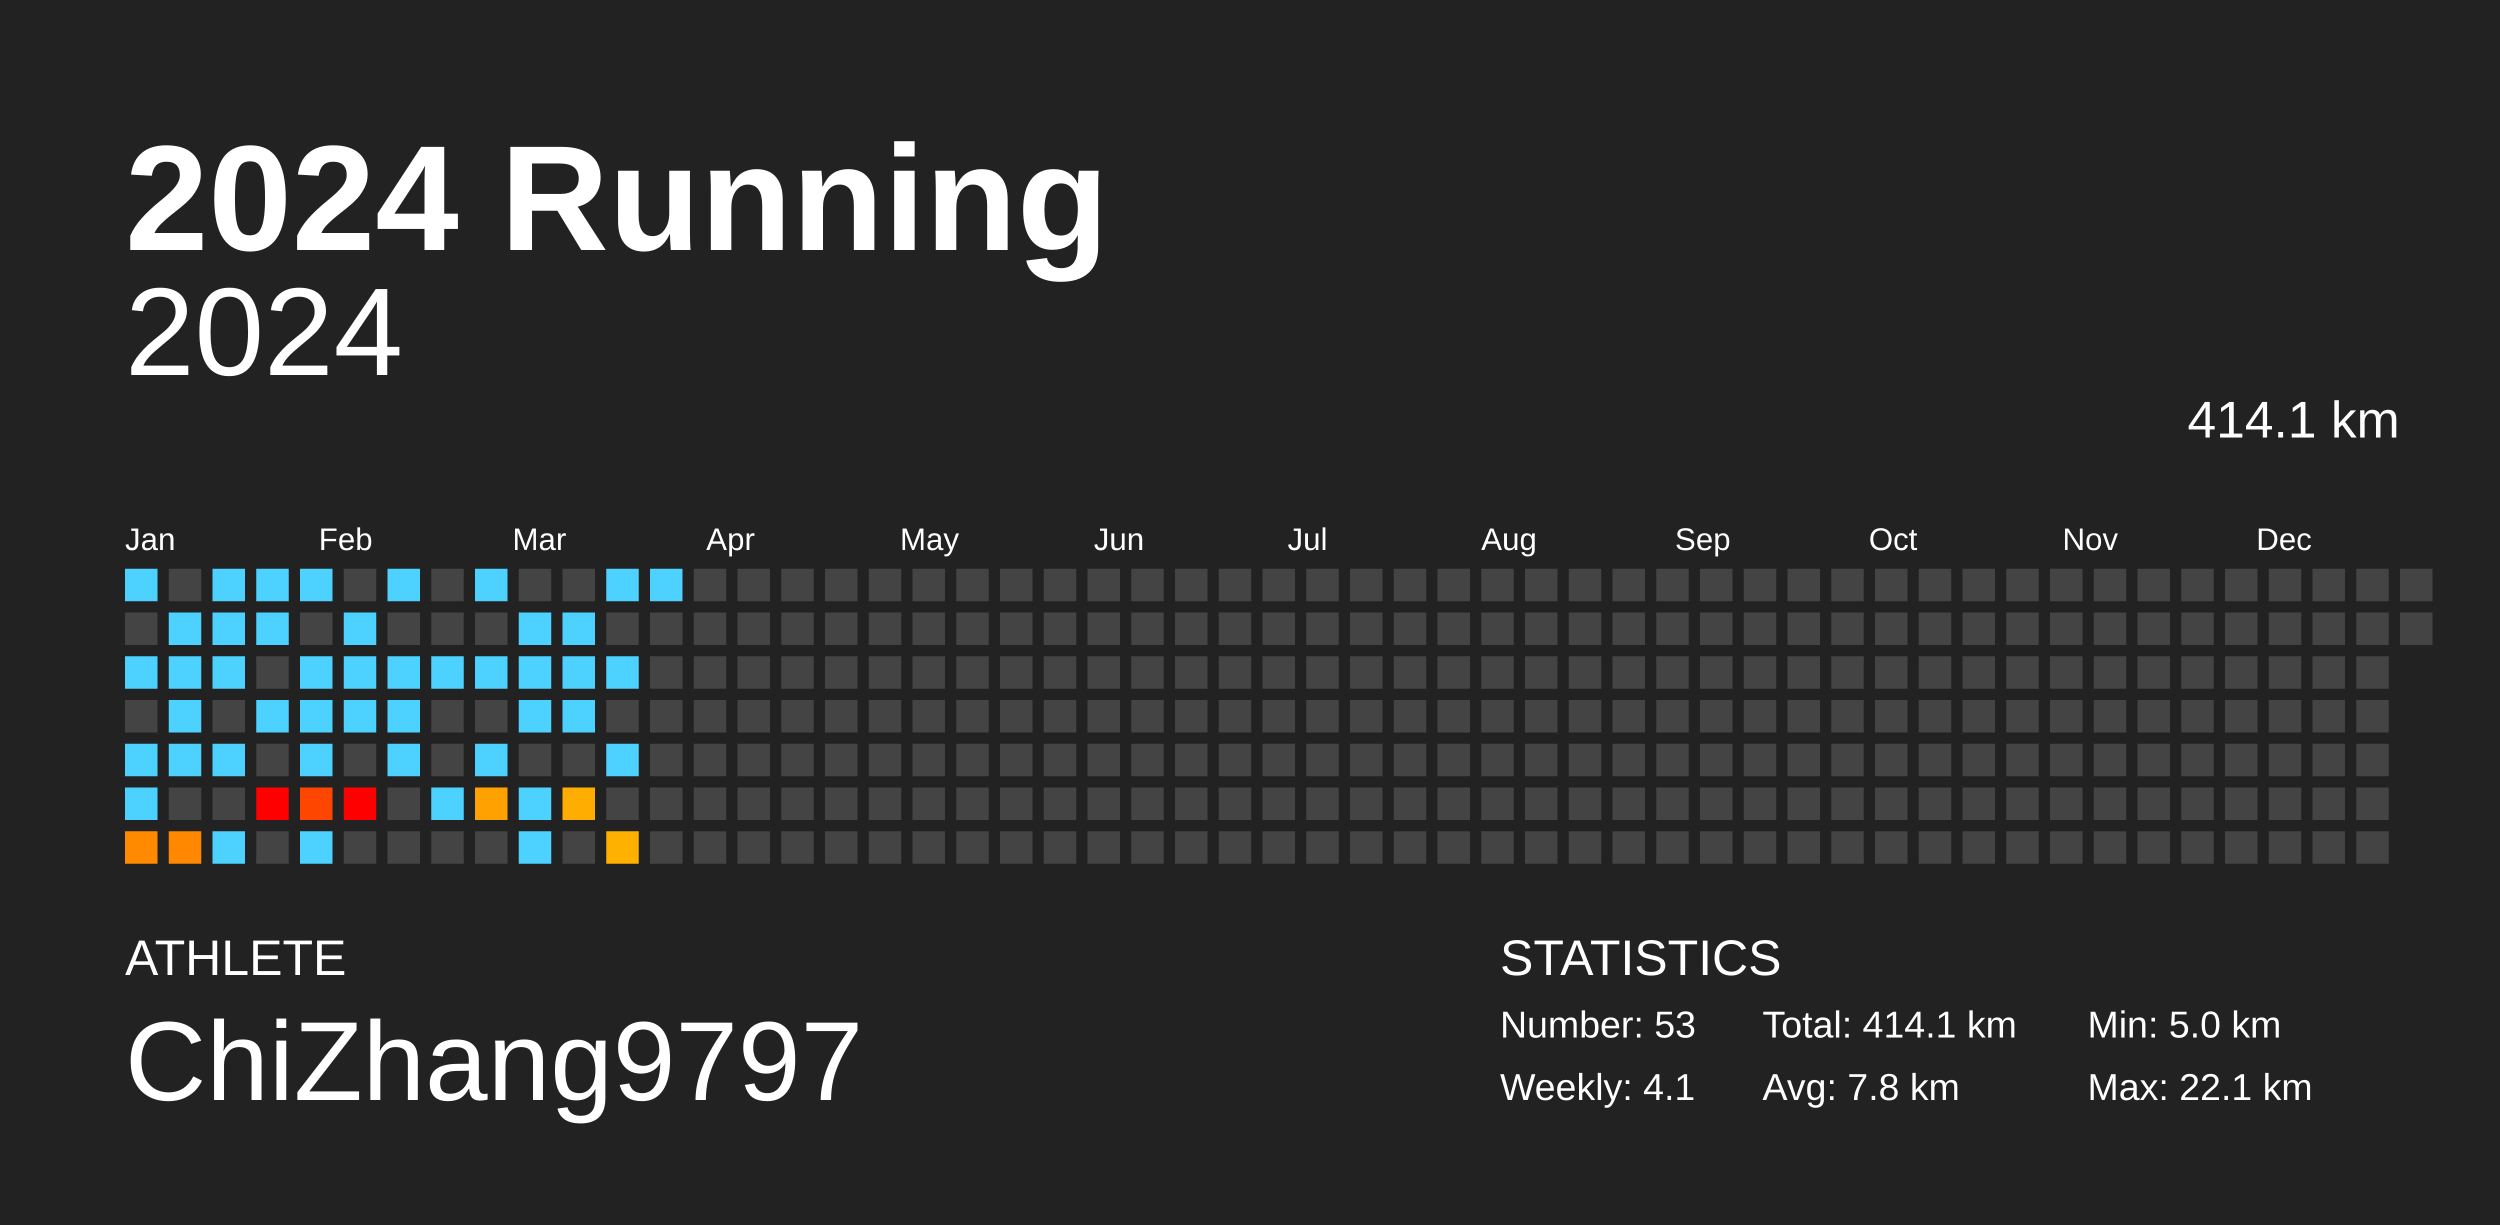
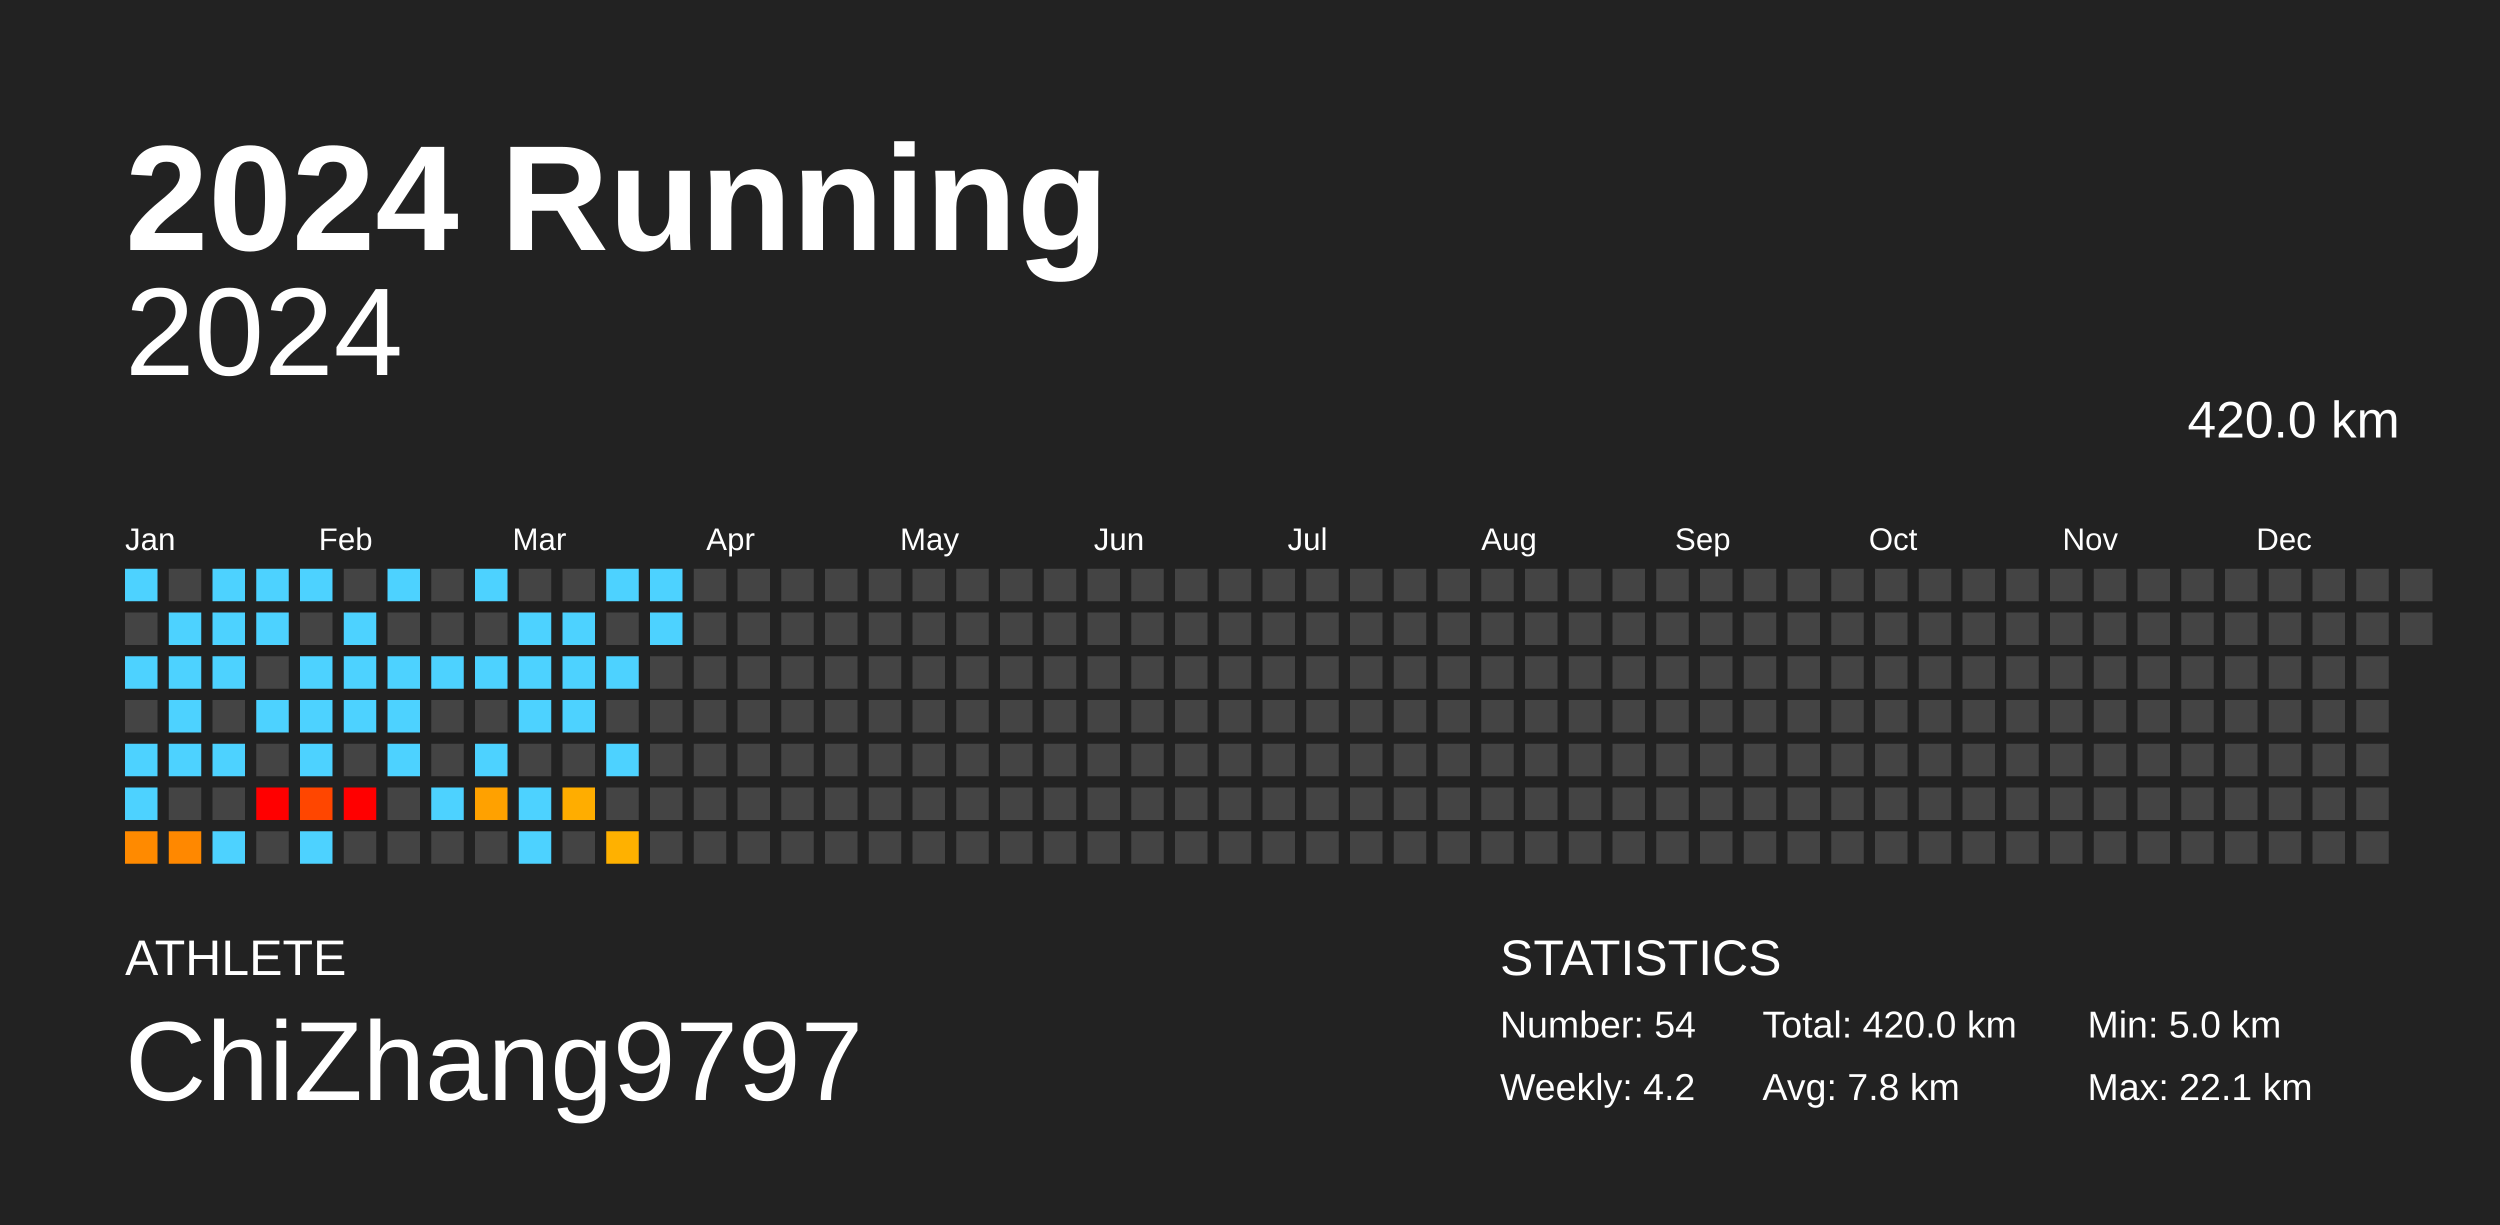
<svg xmlns="http://www.w3.org/2000/svg" baseProfile="full" height="98mm" version="1.1" viewBox="0,0,200,98" width="200mm">
  <defs />
  <rect fill="#222222" height="98" width="200" x="0" y="0" />
  <text fill="#FFFFFF" style="font-size:12px; font-family:Arial; font-weight:bold;" x="10" y="20">2024 Running</text>
  <text fill="#FFFFFF" style="font-size:4px; font-family:Arial" x="10" y="78">ATHLETE</text>
  <text fill="#FFFFFF" style="font-size:9px; font-family:Arial" x="10" y="88">ChiZhang9797</text>
  <text fill="#FFFFFF" style="font-size:4px; font-family:Arial" x="120" y="78">STATISTICS</text>
-   <text fill="#FFFFFF" style="font-size:3px; font-family:Arial" x="120" y="83">Number: 53</text>
-   <text fill="#FFFFFF" style="font-size:3px; font-family:Arial" x="120" y="88">Weekly: 4.1</text>
-   <text fill="#FFFFFF" style="font-size:3px; font-family:Arial" x="141" y="83">Total: 414.1 km</text>
+   <text fill="#FFFFFF" style="font-size:3px; font-family:Arial" x="120" y="83">Number: 54</text>
+   <text fill="#FFFFFF" style="font-size:3px; font-family:Arial" x="120" y="88">Weekly: 4.2</text>
+   <text fill="#FFFFFF" style="font-size:3px; font-family:Arial" x="141" y="83">Total: 420.0 km</text>
  <text fill="#FFFFFF" style="font-size:3px; font-family:Arial" x="141" y="88">Avg: 7.8 km</text>
  <text fill="#FFFFFF" style="font-size:3px; font-family:Arial" x="167" y="83">Min: 5.0 km</text>
  <text fill="#FFFFFF" style="font-size:3px; font-family:Arial" x="167" y="88">Max: 22.1 km</text>
  <text alignment-baseline="hanging" fill="#FFFFFF" style="font-size:10.0px; font-family:Arial;" x="10" y="30">2024</text>
-   <text alignment-baseline="hanging" fill="#FFFFFF" style="font-size:4.125px; font-family:Arial;" x="175" y="35">414.1 km</text>
+   <text alignment-baseline="hanging" fill="#FFFFFF" style="font-size:4.125px; font-family:Arial;" x="175" y="35">420.0 km</text>
  <text fill="#FFFFFF" style="font-size:2.5px; font-family:Arial" x="10.0" y="44">Jan</text>
  <text fill="#FFFFFF" style="font-size:2.5px; font-family:Arial" x="25.5" y="44">Feb</text>
  <text fill="#FFFFFF" style="font-size:2.5px; font-family:Arial" x="41.0" y="44">Mar</text>
  <text fill="#FFFFFF" style="font-size:2.5px; font-family:Arial" x="56.5" y="44">Apr</text>
  <text fill="#FFFFFF" style="font-size:2.5px; font-family:Arial" x="72.0" y="44">May</text>
  <text fill="#FFFFFF" style="font-size:2.5px; font-family:Arial" x="87.5" y="44">Jun</text>
  <text fill="#FFFFFF" style="font-size:2.5px; font-family:Arial" x="103.0" y="44">Jul</text>
  <text fill="#FFFFFF" style="font-size:2.5px; font-family:Arial" x="118.5" y="44">Aug</text>
  <text fill="#FFFFFF" style="font-size:2.5px; font-family:Arial" x="134.0" y="44">Sep</text>
  <text fill="#FFFFFF" style="font-size:2.5px; font-family:Arial" x="149.5" y="44">Oct</text>
  <text fill="#FFFFFF" style="font-size:2.5px; font-family:Arial" x="165.0" y="44">Nov</text>
  <text fill="#FFFFFF" style="font-size:2.5px; font-family:Arial" x="180.5" y="44">Dec</text>
  <rect fill="#4dd2ff" height="2.6" width="2.6" x="10.0" y="45.5" />
  <rect fill="#444444" height="2.6" width="2.6" x="10.0" y="49.0" />
  <rect fill="#4dd2ff" height="2.6" width="2.6" x="10.0" y="52.5" />
  <rect fill="#444444" height="2.6" width="2.6" x="10.0" y="56.0" />
  <rect fill="#4dd2ff" height="2.6" width="2.6" x="10.0" y="59.5" />
  <rect fill="#4dd2ff" height="2.6" width="2.6" x="10.0" y="63.0" />
  <rect fill="#ff8a00" height="2.6" width="2.6" x="10.0" y="66.5" />
  <rect fill="#444444" height="2.6" width="2.6" x="13.5" y="45.5" />
  <rect fill="#4dd2ff" height="2.6" width="2.6" x="13.5" y="49.0" />
  <rect fill="#4dd2ff" height="2.6" width="2.6" x="13.5" y="52.5" />
  <rect fill="#4dd2ff" height="2.6" width="2.6" x="13.5" y="56.0" />
  <rect fill="#4dd2ff" height="2.6" width="2.6" x="13.5" y="59.5" />
  <rect fill="#444444" height="2.6" width="2.6" x="13.5" y="63.0" />
  <rect fill="#ff8800" height="2.6" width="2.6" x="13.5" y="66.5" />
  <rect fill="#4dd2ff" height="2.6" width="2.6" x="17.0" y="45.5" />
  <rect fill="#4dd2ff" height="2.6" width="2.6" x="17.0" y="49.0" />
  <rect fill="#4dd2ff" height="2.6" width="2.6" x="17.0" y="52.5" />
  <rect fill="#444444" height="2.6" width="2.6" x="17.0" y="56.0" />
  <rect fill="#4dd2ff" height="2.6" width="2.6" x="17.0" y="59.5" />
  <rect fill="#444444" height="2.6" width="2.6" x="17.0" y="63.0" />
  <rect fill="#4dd2ff" height="2.6" width="2.6" x="17.0" y="66.5" />
  <rect fill="#4dd2ff" height="2.6" width="2.6" x="20.5" y="45.5" />
  <rect fill="#4dd2ff" height="2.6" width="2.6" x="20.5" y="49.0" />
  <rect fill="#444444" height="2.6" width="2.6" x="20.5" y="52.5" />
  <rect fill="#4dd2ff" height="2.6" width="2.6" x="20.5" y="56.0" />
  <rect fill="#444444" height="2.6" width="2.6" x="20.5" y="59.5" />
  <rect fill="red" height="2.6" width="2.6" x="20.5" y="63.0" />
  <rect fill="#444444" height="2.6" width="2.6" x="20.5" y="66.5" />
  <rect fill="#4dd2ff" height="2.6" width="2.6" x="24.0" y="45.5" />
  <rect fill="#444444" height="2.6" width="2.6" x="24.0" y="49.0" />
  <rect fill="#4dd2ff" height="2.6" width="2.6" x="24.0" y="52.5" />
  <rect fill="#4dd2ff" height="2.6" width="2.6" x="24.0" y="56.0" />
  <rect fill="#4dd2ff" height="2.6" width="2.6" x="24.0" y="59.5" />
  <rect fill="#ff4600" height="2.6" width="2.6" x="24.0" y="63.0" />
  <rect fill="#4dd2ff" height="2.6" width="2.6" x="24.0" y="66.5" />
  <rect fill="#444444" height="2.6" width="2.6" x="27.5" y="45.5" />
  <rect fill="#4dd2ff" height="2.6" width="2.6" x="27.5" y="49.0" />
  <rect fill="#4dd2ff" height="2.6" width="2.6" x="27.5" y="52.5" />
  <rect fill="#4dd2ff" height="2.6" width="2.6" x="27.5" y="56.0" />
  <rect fill="#444444" height="2.6" width="2.6" x="27.5" y="59.5" />
  <rect fill="red" height="2.6" width="2.6" x="27.5" y="63.0" />
  <rect fill="#444444" height="2.6" width="2.6" x="27.5" y="66.5" />
  <rect fill="#4dd2ff" height="2.6" width="2.6" x="31.0" y="45.5" />
  <rect fill="#444444" height="2.6" width="2.6" x="31.0" y="49.0" />
  <rect fill="#4dd2ff" height="2.6" width="2.6" x="31.0" y="52.5" />
  <rect fill="#4dd2ff" height="2.6" width="2.6" x="31.0" y="56.0" />
  <rect fill="#4dd2ff" height="2.6" width="2.6" x="31.0" y="59.5" />
  <rect fill="#444444" height="2.6" width="2.6" x="31.0" y="63.0" />
  <rect fill="#444444" height="2.6" width="2.6" x="31.0" y="66.5" />
  <rect fill="#444444" height="2.6" width="2.6" x="34.5" y="45.5" />
  <rect fill="#444444" height="2.6" width="2.6" x="34.5" y="49.0" />
  <rect fill="#4dd2ff" height="2.6" width="2.6" x="34.5" y="52.5" />
  <rect fill="#444444" height="2.6" width="2.6" x="34.5" y="56.0" />
  <rect fill="#444444" height="2.6" width="2.6" x="34.5" y="59.5" />
  <rect fill="#4dd2ff" height="2.6" width="2.6" x="34.5" y="63.0" />
  <rect fill="#444444" height="2.6" width="2.6" x="34.5" y="66.5" />
  <rect fill="#4dd2ff" height="2.6" width="2.6" x="38.0" y="45.5" />
  <rect fill="#444444" height="2.6" width="2.6" x="38.0" y="49.0" />
  <rect fill="#4dd2ff" height="2.6" width="2.6" x="38.0" y="52.5" />
  <rect fill="#444444" height="2.6" width="2.6" x="38.0" y="56.0" />
  <rect fill="#4dd2ff" height="2.6" width="2.6" x="38.0" y="59.5" />
  <rect fill="#ffa100" height="2.6" width="2.6" x="38.0" y="63.0" />
  <rect fill="#444444" height="2.6" width="2.6" x="38.0" y="66.5" />
  <rect fill="#444444" height="2.6" width="2.6" x="41.5" y="45.5" />
  <rect fill="#4dd2ff" height="2.6" width="2.6" x="41.5" y="49.0" />
  <rect fill="#4dd2ff" height="2.6" width="2.6" x="41.5" y="52.5" />
  <rect fill="#4dd2ff" height="2.6" width="2.6" x="41.5" y="56.0" />
  <rect fill="#444444" height="2.6" width="2.6" x="41.5" y="59.5" />
  <rect fill="#4dd2ff" height="2.6" width="2.6" x="41.5" y="63.0" />
  <rect fill="#4dd2ff" height="2.6" width="2.6" x="41.5" y="66.5" />
  <rect fill="#444444" height="2.6" width="2.6" x="45.0" y="45.5" />
  <rect fill="#4dd2ff" height="2.6" width="2.6" x="45.0" y="49.0" />
  <rect fill="#4dd2ff" height="2.6" width="2.6" x="45.0" y="52.5" />
  <rect fill="#4dd2ff" height="2.6" width="2.6" x="45.0" y="56.0" />
  <rect fill="#444444" height="2.6" width="2.6" x="45.0" y="59.5" />
  <rect fill="#ffad00" height="2.6" width="2.6" x="45.0" y="63.0" />
  <rect fill="#444444" height="2.6" width="2.6" x="45.0" y="66.5" />
  <rect fill="#4dd2ff" height="2.6" width="2.6" x="48.5" y="45.5" />
  <rect fill="#444444" height="2.6" width="2.6" x="48.5" y="49.0" />
  <rect fill="#4dd2ff" height="2.6" width="2.6" x="48.5" y="52.5" />
  <rect fill="#444444" height="2.6" width="2.6" x="48.5" y="56.0" />
  <rect fill="#4dd2ff" height="2.6" width="2.6" x="48.5" y="59.5" />
  <rect fill="#444444" height="2.6" width="2.6" x="48.5" y="63.0" />
  <rect fill="#ffb100" height="2.6" width="2.6" x="48.5" y="66.5" />
  <rect fill="#4dd2ff" height="2.6" width="2.6" x="52.0" y="45.5" />
-   <rect fill="#444444" height="2.6" width="2.6" x="52.0" y="49.0" />
+   <rect fill="#4dd2ff" height="2.6" width="2.6" x="52.0" y="49.0" />
  <rect fill="#444444" height="2.6" width="2.6" x="52.0" y="52.5" />
  <rect fill="#444444" height="2.6" width="2.6" x="52.0" y="56.0" />
  <rect fill="#444444" height="2.6" width="2.6" x="52.0" y="59.5" />
  <rect fill="#444444" height="2.6" width="2.6" x="52.0" y="63.0" />
  <rect fill="#444444" height="2.6" width="2.6" x="52.0" y="66.5" />
  <rect fill="#444444" height="2.6" width="2.6" x="55.5" y="45.5" />
  <rect fill="#444444" height="2.6" width="2.6" x="55.5" y="49.0" />
  <rect fill="#444444" height="2.6" width="2.6" x="55.5" y="52.5" />
  <rect fill="#444444" height="2.6" width="2.6" x="55.5" y="56.0" />
  <rect fill="#444444" height="2.6" width="2.6" x="55.5" y="59.5" />
  <rect fill="#444444" height="2.6" width="2.6" x="55.5" y="63.0" />
  <rect fill="#444444" height="2.6" width="2.6" x="55.5" y="66.5" />
  <rect fill="#444444" height="2.6" width="2.6" x="59.0" y="45.5" />
  <rect fill="#444444" height="2.6" width="2.6" x="59.0" y="49.0" />
  <rect fill="#444444" height="2.6" width="2.6" x="59.0" y="52.5" />
  <rect fill="#444444" height="2.6" width="2.6" x="59.0" y="56.0" />
  <rect fill="#444444" height="2.6" width="2.6" x="59.0" y="59.5" />
  <rect fill="#444444" height="2.6" width="2.6" x="59.0" y="63.0" />
  <rect fill="#444444" height="2.6" width="2.6" x="59.0" y="66.5" />
  <rect fill="#444444" height="2.6" width="2.6" x="62.5" y="45.5" />
  <rect fill="#444444" height="2.6" width="2.6" x="62.5" y="49.0" />
  <rect fill="#444444" height="2.6" width="2.6" x="62.5" y="52.5" />
  <rect fill="#444444" height="2.6" width="2.6" x="62.5" y="56.0" />
  <rect fill="#444444" height="2.6" width="2.6" x="62.5" y="59.5" />
  <rect fill="#444444" height="2.6" width="2.6" x="62.5" y="63.0" />
  <rect fill="#444444" height="2.6" width="2.6" x="62.5" y="66.5" />
  <rect fill="#444444" height="2.6" width="2.6" x="66.0" y="45.5" />
  <rect fill="#444444" height="2.6" width="2.6" x="66.0" y="49.0" />
  <rect fill="#444444" height="2.6" width="2.6" x="66.0" y="52.5" />
  <rect fill="#444444" height="2.6" width="2.6" x="66.0" y="56.0" />
  <rect fill="#444444" height="2.6" width="2.6" x="66.0" y="59.5" />
  <rect fill="#444444" height="2.6" width="2.6" x="66.0" y="63.0" />
  <rect fill="#444444" height="2.6" width="2.6" x="66.0" y="66.5" />
  <rect fill="#444444" height="2.6" width="2.6" x="69.5" y="45.5" />
  <rect fill="#444444" height="2.6" width="2.6" x="69.5" y="49.0" />
  <rect fill="#444444" height="2.6" width="2.6" x="69.5" y="52.5" />
  <rect fill="#444444" height="2.6" width="2.6" x="69.5" y="56.0" />
  <rect fill="#444444" height="2.6" width="2.6" x="69.5" y="59.5" />
  <rect fill="#444444" height="2.6" width="2.6" x="69.5" y="63.0" />
  <rect fill="#444444" height="2.6" width="2.6" x="69.5" y="66.5" />
  <rect fill="#444444" height="2.6" width="2.6" x="73.0" y="45.5" />
  <rect fill="#444444" height="2.6" width="2.6" x="73.0" y="49.0" />
  <rect fill="#444444" height="2.6" width="2.6" x="73.0" y="52.5" />
  <rect fill="#444444" height="2.6" width="2.6" x="73.0" y="56.0" />
  <rect fill="#444444" height="2.6" width="2.6" x="73.0" y="59.5" />
  <rect fill="#444444" height="2.6" width="2.6" x="73.0" y="63.0" />
  <rect fill="#444444" height="2.6" width="2.6" x="73.0" y="66.5" />
  <rect fill="#444444" height="2.6" width="2.6" x="76.5" y="45.5" />
  <rect fill="#444444" height="2.6" width="2.6" x="76.5" y="49.0" />
  <rect fill="#444444" height="2.6" width="2.6" x="76.5" y="52.5" />
  <rect fill="#444444" height="2.6" width="2.6" x="76.5" y="56.0" />
  <rect fill="#444444" height="2.6" width="2.6" x="76.5" y="59.5" />
  <rect fill="#444444" height="2.6" width="2.6" x="76.5" y="63.0" />
  <rect fill="#444444" height="2.6" width="2.6" x="76.5" y="66.5" />
  <rect fill="#444444" height="2.6" width="2.6" x="80.0" y="45.5" />
  <rect fill="#444444" height="2.6" width="2.6" x="80.0" y="49.0" />
  <rect fill="#444444" height="2.6" width="2.6" x="80.0" y="52.5" />
  <rect fill="#444444" height="2.6" width="2.6" x="80.0" y="56.0" />
  <rect fill="#444444" height="2.6" width="2.6" x="80.0" y="59.5" />
  <rect fill="#444444" height="2.6" width="2.6" x="80.0" y="63.0" />
  <rect fill="#444444" height="2.6" width="2.6" x="80.0" y="66.5" />
  <rect fill="#444444" height="2.6" width="2.6" x="83.5" y="45.5" />
  <rect fill="#444444" height="2.6" width="2.6" x="83.5" y="49.0" />
  <rect fill="#444444" height="2.6" width="2.6" x="83.5" y="52.5" />
  <rect fill="#444444" height="2.6" width="2.6" x="83.5" y="56.0" />
  <rect fill="#444444" height="2.6" width="2.6" x="83.5" y="59.5" />
  <rect fill="#444444" height="2.6" width="2.6" x="83.5" y="63.0" />
  <rect fill="#444444" height="2.6" width="2.6" x="83.5" y="66.5" />
  <rect fill="#444444" height="2.6" width="2.6" x="87.0" y="45.5" />
  <rect fill="#444444" height="2.6" width="2.6" x="87.0" y="49.0" />
  <rect fill="#444444" height="2.6" width="2.6" x="87.0" y="52.5" />
  <rect fill="#444444" height="2.6" width="2.6" x="87.0" y="56.0" />
  <rect fill="#444444" height="2.6" width="2.6" x="87.0" y="59.5" />
  <rect fill="#444444" height="2.6" width="2.6" x="87.0" y="63.0" />
  <rect fill="#444444" height="2.6" width="2.6" x="87.0" y="66.5" />
  <rect fill="#444444" height="2.6" width="2.6" x="90.5" y="45.5" />
  <rect fill="#444444" height="2.6" width="2.6" x="90.5" y="49.0" />
  <rect fill="#444444" height="2.6" width="2.6" x="90.5" y="52.5" />
  <rect fill="#444444" height="2.6" width="2.6" x="90.5" y="56.0" />
  <rect fill="#444444" height="2.6" width="2.6" x="90.5" y="59.5" />
  <rect fill="#444444" height="2.6" width="2.6" x="90.5" y="63.0" />
  <rect fill="#444444" height="2.6" width="2.6" x="90.5" y="66.5" />
  <rect fill="#444444" height="2.6" width="2.6" x="94.0" y="45.5" />
  <rect fill="#444444" height="2.6" width="2.6" x="94.0" y="49.0" />
  <rect fill="#444444" height="2.6" width="2.6" x="94.0" y="52.5" />
  <rect fill="#444444" height="2.6" width="2.6" x="94.0" y="56.0" />
  <rect fill="#444444" height="2.6" width="2.6" x="94.0" y="59.5" />
  <rect fill="#444444" height="2.6" width="2.6" x="94.0" y="63.0" />
  <rect fill="#444444" height="2.6" width="2.6" x="94.0" y="66.5" />
  <rect fill="#444444" height="2.6" width="2.6" x="97.5" y="45.5" />
  <rect fill="#444444" height="2.6" width="2.6" x="97.5" y="49.0" />
  <rect fill="#444444" height="2.6" width="2.6" x="97.5" y="52.5" />
  <rect fill="#444444" height="2.6" width="2.6" x="97.5" y="56.0" />
  <rect fill="#444444" height="2.6" width="2.6" x="97.5" y="59.5" />
  <rect fill="#444444" height="2.6" width="2.6" x="97.5" y="63.0" />
  <rect fill="#444444" height="2.6" width="2.6" x="97.5" y="66.5" />
  <rect fill="#444444" height="2.6" width="2.6" x="101.0" y="45.5" />
  <rect fill="#444444" height="2.6" width="2.6" x="101.0" y="49.0" />
  <rect fill="#444444" height="2.6" width="2.6" x="101.0" y="52.5" />
  <rect fill="#444444" height="2.6" width="2.6" x="101.0" y="56.0" />
  <rect fill="#444444" height="2.6" width="2.6" x="101.0" y="59.5" />
  <rect fill="#444444" height="2.6" width="2.6" x="101.0" y="63.0" />
  <rect fill="#444444" height="2.6" width="2.6" x="101.0" y="66.5" />
  <rect fill="#444444" height="2.6" width="2.6" x="104.5" y="45.5" />
  <rect fill="#444444" height="2.6" width="2.6" x="104.5" y="49.0" />
  <rect fill="#444444" height="2.6" width="2.6" x="104.5" y="52.5" />
  <rect fill="#444444" height="2.6" width="2.6" x="104.5" y="56.0" />
  <rect fill="#444444" height="2.6" width="2.6" x="104.5" y="59.5" />
  <rect fill="#444444" height="2.6" width="2.6" x="104.5" y="63.0" />
  <rect fill="#444444" height="2.6" width="2.6" x="104.5" y="66.5" />
  <rect fill="#444444" height="2.6" width="2.6" x="108.0" y="45.5" />
  <rect fill="#444444" height="2.6" width="2.6" x="108.0" y="49.0" />
  <rect fill="#444444" height="2.6" width="2.6" x="108.0" y="52.5" />
  <rect fill="#444444" height="2.6" width="2.6" x="108.0" y="56.0" />
  <rect fill="#444444" height="2.6" width="2.6" x="108.0" y="59.5" />
  <rect fill="#444444" height="2.6" width="2.6" x="108.0" y="63.0" />
  <rect fill="#444444" height="2.6" width="2.6" x="108.0" y="66.5" />
  <rect fill="#444444" height="2.6" width="2.6" x="111.5" y="45.5" />
  <rect fill="#444444" height="2.6" width="2.6" x="111.5" y="49.0" />
  <rect fill="#444444" height="2.6" width="2.6" x="111.5" y="52.5" />
  <rect fill="#444444" height="2.6" width="2.6" x="111.5" y="56.0" />
  <rect fill="#444444" height="2.6" width="2.6" x="111.5" y="59.5" />
  <rect fill="#444444" height="2.6" width="2.6" x="111.5" y="63.0" />
  <rect fill="#444444" height="2.6" width="2.6" x="111.5" y="66.5" />
  <rect fill="#444444" height="2.6" width="2.6" x="115.0" y="45.5" />
  <rect fill="#444444" height="2.6" width="2.6" x="115.0" y="49.0" />
  <rect fill="#444444" height="2.6" width="2.6" x="115.0" y="52.5" />
  <rect fill="#444444" height="2.6" width="2.6" x="115.0" y="56.0" />
  <rect fill="#444444" height="2.6" width="2.6" x="115.0" y="59.5" />
  <rect fill="#444444" height="2.6" width="2.6" x="115.0" y="63.0" />
  <rect fill="#444444" height="2.6" width="2.6" x="115.0" y="66.5" />
  <rect fill="#444444" height="2.6" width="2.6" x="118.5" y="45.5" />
  <rect fill="#444444" height="2.6" width="2.6" x="118.5" y="49.0" />
  <rect fill="#444444" height="2.6" width="2.6" x="118.5" y="52.5" />
  <rect fill="#444444" height="2.6" width="2.6" x="118.5" y="56.0" />
  <rect fill="#444444" height="2.6" width="2.6" x="118.5" y="59.5" />
  <rect fill="#444444" height="2.6" width="2.6" x="118.5" y="63.0" />
  <rect fill="#444444" height="2.6" width="2.6" x="118.5" y="66.5" />
  <rect fill="#444444" height="2.6" width="2.6" x="122.0" y="45.5" />
  <rect fill="#444444" height="2.6" width="2.6" x="122.0" y="49.0" />
  <rect fill="#444444" height="2.6" width="2.6" x="122.0" y="52.5" />
  <rect fill="#444444" height="2.6" width="2.6" x="122.0" y="56.0" />
  <rect fill="#444444" height="2.6" width="2.6" x="122.0" y="59.5" />
  <rect fill="#444444" height="2.6" width="2.6" x="122.0" y="63.0" />
  <rect fill="#444444" height="2.6" width="2.6" x="122.0" y="66.5" />
  <rect fill="#444444" height="2.6" width="2.6" x="125.5" y="45.5" />
  <rect fill="#444444" height="2.6" width="2.6" x="125.5" y="49.0" />
  <rect fill="#444444" height="2.6" width="2.6" x="125.5" y="52.5" />
  <rect fill="#444444" height="2.6" width="2.6" x="125.5" y="56.0" />
  <rect fill="#444444" height="2.6" width="2.6" x="125.5" y="59.5" />
  <rect fill="#444444" height="2.6" width="2.6" x="125.5" y="63.0" />
  <rect fill="#444444" height="2.6" width="2.6" x="125.5" y="66.5" />
  <rect fill="#444444" height="2.6" width="2.6" x="129.0" y="45.5" />
  <rect fill="#444444" height="2.6" width="2.6" x="129.0" y="49.0" />
  <rect fill="#444444" height="2.6" width="2.6" x="129.0" y="52.5" />
  <rect fill="#444444" height="2.6" width="2.6" x="129.0" y="56.0" />
  <rect fill="#444444" height="2.6" width="2.6" x="129.0" y="59.5" />
  <rect fill="#444444" height="2.6" width="2.6" x="129.0" y="63.0" />
  <rect fill="#444444" height="2.6" width="2.6" x="129.0" y="66.5" />
  <rect fill="#444444" height="2.6" width="2.6" x="132.5" y="45.5" />
  <rect fill="#444444" height="2.6" width="2.6" x="132.5" y="49.0" />
  <rect fill="#444444" height="2.6" width="2.6" x="132.5" y="52.5" />
  <rect fill="#444444" height="2.6" width="2.6" x="132.5" y="56.0" />
  <rect fill="#444444" height="2.6" width="2.6" x="132.5" y="59.5" />
  <rect fill="#444444" height="2.6" width="2.6" x="132.5" y="63.0" />
  <rect fill="#444444" height="2.6" width="2.6" x="132.5" y="66.5" />
  <rect fill="#444444" height="2.6" width="2.6" x="136.0" y="45.5" />
  <rect fill="#444444" height="2.6" width="2.6" x="136.0" y="49.0" />
  <rect fill="#444444" height="2.6" width="2.6" x="136.0" y="52.5" />
  <rect fill="#444444" height="2.6" width="2.6" x="136.0" y="56.0" />
  <rect fill="#444444" height="2.6" width="2.6" x="136.0" y="59.5" />
  <rect fill="#444444" height="2.6" width="2.6" x="136.0" y="63.0" />
  <rect fill="#444444" height="2.6" width="2.6" x="136.0" y="66.5" />
  <rect fill="#444444" height="2.6" width="2.6" x="139.5" y="45.5" />
  <rect fill="#444444" height="2.6" width="2.6" x="139.5" y="49.0" />
  <rect fill="#444444" height="2.6" width="2.6" x="139.5" y="52.5" />
  <rect fill="#444444" height="2.6" width="2.6" x="139.5" y="56.0" />
  <rect fill="#444444" height="2.6" width="2.6" x="139.5" y="59.5" />
  <rect fill="#444444" height="2.6" width="2.6" x="139.5" y="63.0" />
  <rect fill="#444444" height="2.6" width="2.6" x="139.5" y="66.5" />
  <rect fill="#444444" height="2.6" width="2.6" x="143.0" y="45.5" />
  <rect fill="#444444" height="2.6" width="2.6" x="143.0" y="49.0" />
  <rect fill="#444444" height="2.6" width="2.6" x="143.0" y="52.5" />
  <rect fill="#444444" height="2.6" width="2.6" x="143.0" y="56.0" />
  <rect fill="#444444" height="2.6" width="2.6" x="143.0" y="59.5" />
  <rect fill="#444444" height="2.6" width="2.6" x="143.0" y="63.0" />
  <rect fill="#444444" height="2.6" width="2.6" x="143.0" y="66.5" />
  <rect fill="#444444" height="2.6" width="2.6" x="146.5" y="45.5" />
  <rect fill="#444444" height="2.6" width="2.6" x="146.5" y="49.0" />
  <rect fill="#444444" height="2.6" width="2.6" x="146.5" y="52.5" />
  <rect fill="#444444" height="2.6" width="2.6" x="146.5" y="56.0" />
  <rect fill="#444444" height="2.6" width="2.6" x="146.5" y="59.5" />
  <rect fill="#444444" height="2.6" width="2.6" x="146.5" y="63.0" />
  <rect fill="#444444" height="2.6" width="2.6" x="146.5" y="66.5" />
  <rect fill="#444444" height="2.6" width="2.6" x="150.0" y="45.5" />
  <rect fill="#444444" height="2.6" width="2.6" x="150.0" y="49.0" />
  <rect fill="#444444" height="2.6" width="2.6" x="150.0" y="52.5" />
  <rect fill="#444444" height="2.6" width="2.6" x="150.0" y="56.0" />
  <rect fill="#444444" height="2.6" width="2.6" x="150.0" y="59.5" />
  <rect fill="#444444" height="2.6" width="2.6" x="150.0" y="63.0" />
  <rect fill="#444444" height="2.6" width="2.6" x="150.0" y="66.5" />
  <rect fill="#444444" height="2.6" width="2.6" x="153.5" y="45.5" />
  <rect fill="#444444" height="2.6" width="2.6" x="153.5" y="49.0" />
  <rect fill="#444444" height="2.6" width="2.6" x="153.5" y="52.5" />
  <rect fill="#444444" height="2.6" width="2.6" x="153.5" y="56.0" />
  <rect fill="#444444" height="2.6" width="2.6" x="153.5" y="59.5" />
  <rect fill="#444444" height="2.6" width="2.6" x="153.5" y="63.0" />
  <rect fill="#444444" height="2.6" width="2.6" x="153.5" y="66.5" />
  <rect fill="#444444" height="2.6" width="2.6" x="157.0" y="45.5" />
  <rect fill="#444444" height="2.6" width="2.6" x="157.0" y="49.0" />
  <rect fill="#444444" height="2.6" width="2.6" x="157.0" y="52.5" />
  <rect fill="#444444" height="2.6" width="2.6" x="157.0" y="56.0" />
  <rect fill="#444444" height="2.6" width="2.6" x="157.0" y="59.5" />
  <rect fill="#444444" height="2.6" width="2.6" x="157.0" y="63.0" />
  <rect fill="#444444" height="2.6" width="2.6" x="157.0" y="66.5" />
  <rect fill="#444444" height="2.6" width="2.6" x="160.5" y="45.5" />
  <rect fill="#444444" height="2.6" width="2.6" x="160.5" y="49.0" />
  <rect fill="#444444" height="2.6" width="2.6" x="160.5" y="52.5" />
  <rect fill="#444444" height="2.6" width="2.6" x="160.5" y="56.0" />
  <rect fill="#444444" height="2.6" width="2.6" x="160.5" y="59.5" />
  <rect fill="#444444" height="2.6" width="2.6" x="160.5" y="63.0" />
  <rect fill="#444444" height="2.6" width="2.6" x="160.5" y="66.5" />
  <rect fill="#444444" height="2.6" width="2.6" x="164.0" y="45.5" />
  <rect fill="#444444" height="2.6" width="2.6" x="164.0" y="49.0" />
  <rect fill="#444444" height="2.6" width="2.6" x="164.0" y="52.5" />
  <rect fill="#444444" height="2.6" width="2.6" x="164.0" y="56.0" />
  <rect fill="#444444" height="2.6" width="2.6" x="164.0" y="59.5" />
  <rect fill="#444444" height="2.6" width="2.6" x="164.0" y="63.0" />
  <rect fill="#444444" height="2.6" width="2.6" x="164.0" y="66.5" />
  <rect fill="#444444" height="2.6" width="2.6" x="167.5" y="45.5" />
  <rect fill="#444444" height="2.6" width="2.6" x="167.5" y="49.0" />
  <rect fill="#444444" height="2.6" width="2.6" x="167.5" y="52.5" />
  <rect fill="#444444" height="2.6" width="2.6" x="167.5" y="56.0" />
  <rect fill="#444444" height="2.6" width="2.6" x="167.5" y="59.5" />
  <rect fill="#444444" height="2.6" width="2.6" x="167.5" y="63.0" />
  <rect fill="#444444" height="2.6" width="2.6" x="167.5" y="66.5" />
  <rect fill="#444444" height="2.6" width="2.6" x="171.0" y="45.5" />
  <rect fill="#444444" height="2.6" width="2.6" x="171.0" y="49.0" />
  <rect fill="#444444" height="2.6" width="2.6" x="171.0" y="52.5" />
  <rect fill="#444444" height="2.6" width="2.6" x="171.0" y="56.0" />
  <rect fill="#444444" height="2.6" width="2.6" x="171.0" y="59.5" />
  <rect fill="#444444" height="2.6" width="2.6" x="171.0" y="63.0" />
  <rect fill="#444444" height="2.6" width="2.6" x="171.0" y="66.5" />
  <rect fill="#444444" height="2.6" width="2.6" x="174.5" y="45.5" />
  <rect fill="#444444" height="2.6" width="2.6" x="174.5" y="49.0" />
  <rect fill="#444444" height="2.6" width="2.6" x="174.5" y="52.5" />
  <rect fill="#444444" height="2.6" width="2.6" x="174.5" y="56.0" />
  <rect fill="#444444" height="2.6" width="2.6" x="174.5" y="59.5" />
  <rect fill="#444444" height="2.6" width="2.6" x="174.5" y="63.0" />
  <rect fill="#444444" height="2.6" width="2.6" x="174.5" y="66.5" />
  <rect fill="#444444" height="2.6" width="2.6" x="178.0" y="45.5" />
  <rect fill="#444444" height="2.6" width="2.6" x="178.0" y="49.0" />
  <rect fill="#444444" height="2.6" width="2.6" x="178.0" y="52.5" />
  <rect fill="#444444" height="2.6" width="2.6" x="178.0" y="56.0" />
  <rect fill="#444444" height="2.6" width="2.6" x="178.0" y="59.5" />
  <rect fill="#444444" height="2.6" width="2.6" x="178.0" y="63.0" />
  <rect fill="#444444" height="2.6" width="2.6" x="178.0" y="66.5" />
  <rect fill="#444444" height="2.6" width="2.6" x="181.5" y="45.5" />
  <rect fill="#444444" height="2.6" width="2.6" x="181.5" y="49.0" />
  <rect fill="#444444" height="2.6" width="2.6" x="181.5" y="52.5" />
  <rect fill="#444444" height="2.6" width="2.6" x="181.5" y="56.0" />
  <rect fill="#444444" height="2.6" width="2.6" x="181.5" y="59.5" />
  <rect fill="#444444" height="2.6" width="2.6" x="181.5" y="63.0" />
  <rect fill="#444444" height="2.6" width="2.6" x="181.5" y="66.5" />
  <rect fill="#444444" height="2.6" width="2.6" x="185.0" y="45.5" />
  <rect fill="#444444" height="2.6" width="2.6" x="185.0" y="49.0" />
  <rect fill="#444444" height="2.6" width="2.6" x="185.0" y="52.5" />
  <rect fill="#444444" height="2.6" width="2.6" x="185.0" y="56.0" />
  <rect fill="#444444" height="2.6" width="2.6" x="185.0" y="59.5" />
  <rect fill="#444444" height="2.6" width="2.6" x="185.0" y="63.0" />
  <rect fill="#444444" height="2.6" width="2.6" x="185.0" y="66.5" />
  <rect fill="#444444" height="2.6" width="2.6" x="188.5" y="45.5" />
  <rect fill="#444444" height="2.6" width="2.6" x="188.5" y="49.0" />
  <rect fill="#444444" height="2.6" width="2.6" x="188.5" y="52.5" />
  <rect fill="#444444" height="2.6" width="2.6" x="188.5" y="56.0" />
  <rect fill="#444444" height="2.6" width="2.6" x="188.5" y="59.5" />
  <rect fill="#444444" height="2.6" width="2.6" x="188.5" y="63.0" />
  <rect fill="#444444" height="2.6" width="2.6" x="188.5" y="66.5" />
  <rect fill="#444444" height="2.6" width="2.6" x="192.0" y="45.5" />
  <rect fill="#444444" height="2.6" width="2.6" x="192.0" y="49.0" />
</svg>
